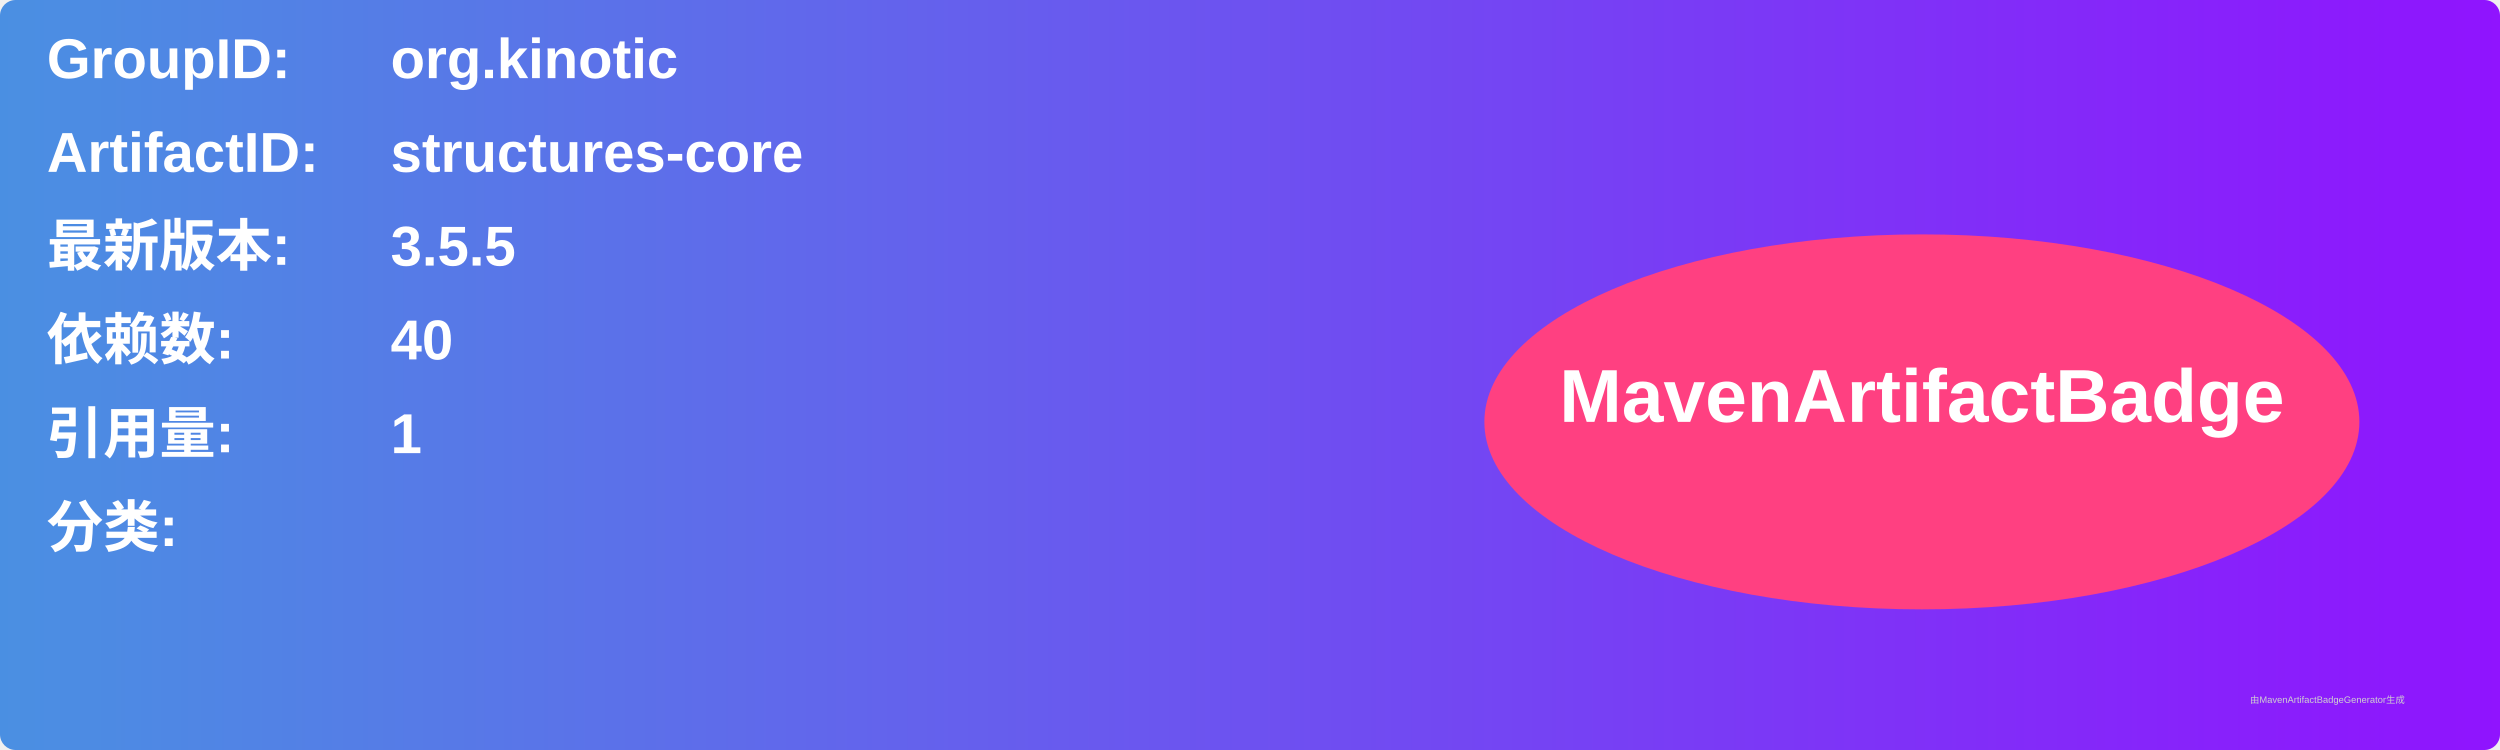
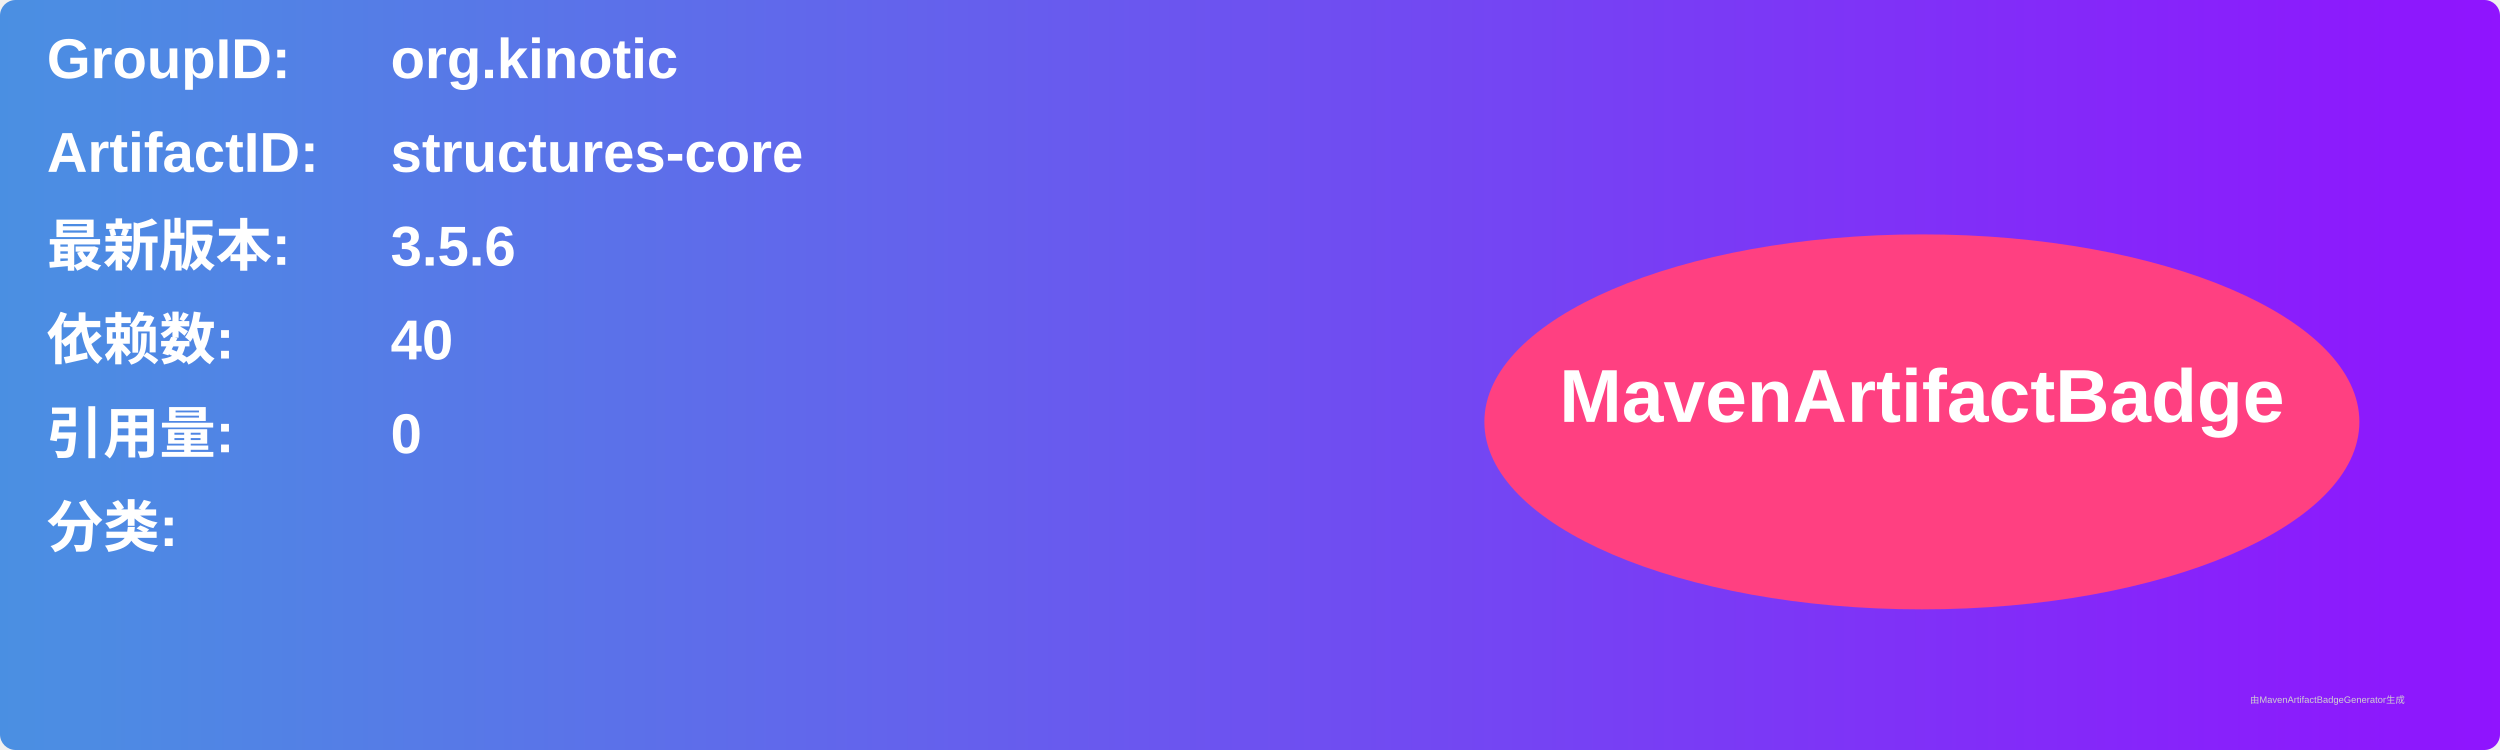
<svg xmlns="http://www.w3.org/2000/svg" width="800" height="240" viewBox="0 0 800 240">
  <linearGradient id="grad" x1="0%" y1="0%" x2="100%" y2="0%">
    <stop offset="0%" stop-color="#4a90e2" />
    <stop offset="100%" stop-color="#9013fe" />
  </linearGradient>
  <rect width="100%" height="100%" rx="5" ry="5" fill="url(#grad)" />
  <g transform="translate(15, 15)">
    <text x="0" y="10" font-family="Arial" font-size="18" fill="white" font-weight="bold" width="260">GroupID:</text>
    <text x="110" y="10" font-family="Arial" font-size="18" fill="white" font-weight="bold" width="460">org.kinotic</text>
    <text x="0" y="40" font-family="Arial" font-size="18" fill="white" font-weight="bold" width="260">ArtifactID:</text>
    <text x="110" y="40" font-family="Arial" font-size="18" fill="white" font-weight="bold" width="460">structures-core</text>
    <text x="0" y="70" font-family="Arial" font-size="18" fill="white" font-weight="bold">最新版本:</text>
    <text x="110" y="70" font-family="Arial" font-size="18" fill="white" font-weight="bold">
-       <tspan font-weight="bold">3.5.5</tspan>
+       <tspan font-weight="bold">3.5.6</tspan>
    </text>
    <text x="0" y="100" font-family="Arial" font-size="18" fill="white" font-weight="bold">依赖数: </text>
    <text x="110" y="100" font-family="Arial" font-size="18" fill="white">
      <tspan font-weight="bold">40</tspan>
    </text>
    <text x="0" y="130" font-family="Arial" font-size="18" fill="white" font-weight="bold">引用量: </text>
    <text x="110" y="130" font-family="Arial" font-size="18" fill="white">
-       <tspan font-weight="bold">1</tspan>
+       <tspan font-weight="bold">0</tspan>
    </text>
    <text x="0" y="160" font-family="Arial" font-size="18" fill="white" font-weight="bold">分类:</text>
    <text x="10" y="190" font-family="Arial" font-size="10" fill="white">
      <tspan font-weight="bold" />
    </text>
    <ellipse cx="600" cy="120" rx="140" ry="60" fill="#ff4081" />
    <text x="600" y="120" text-anchor="middle" font-family="Arial" font-size="24" fill="white" font-weight="bold">MavenArtifactBadge</text>
  </g>
  <text x="720" y="225" font-family="Arial" font-size="3" fill="#d0d0d0">由MavenArtifactBadgeGenerator生成</text>
</svg>
